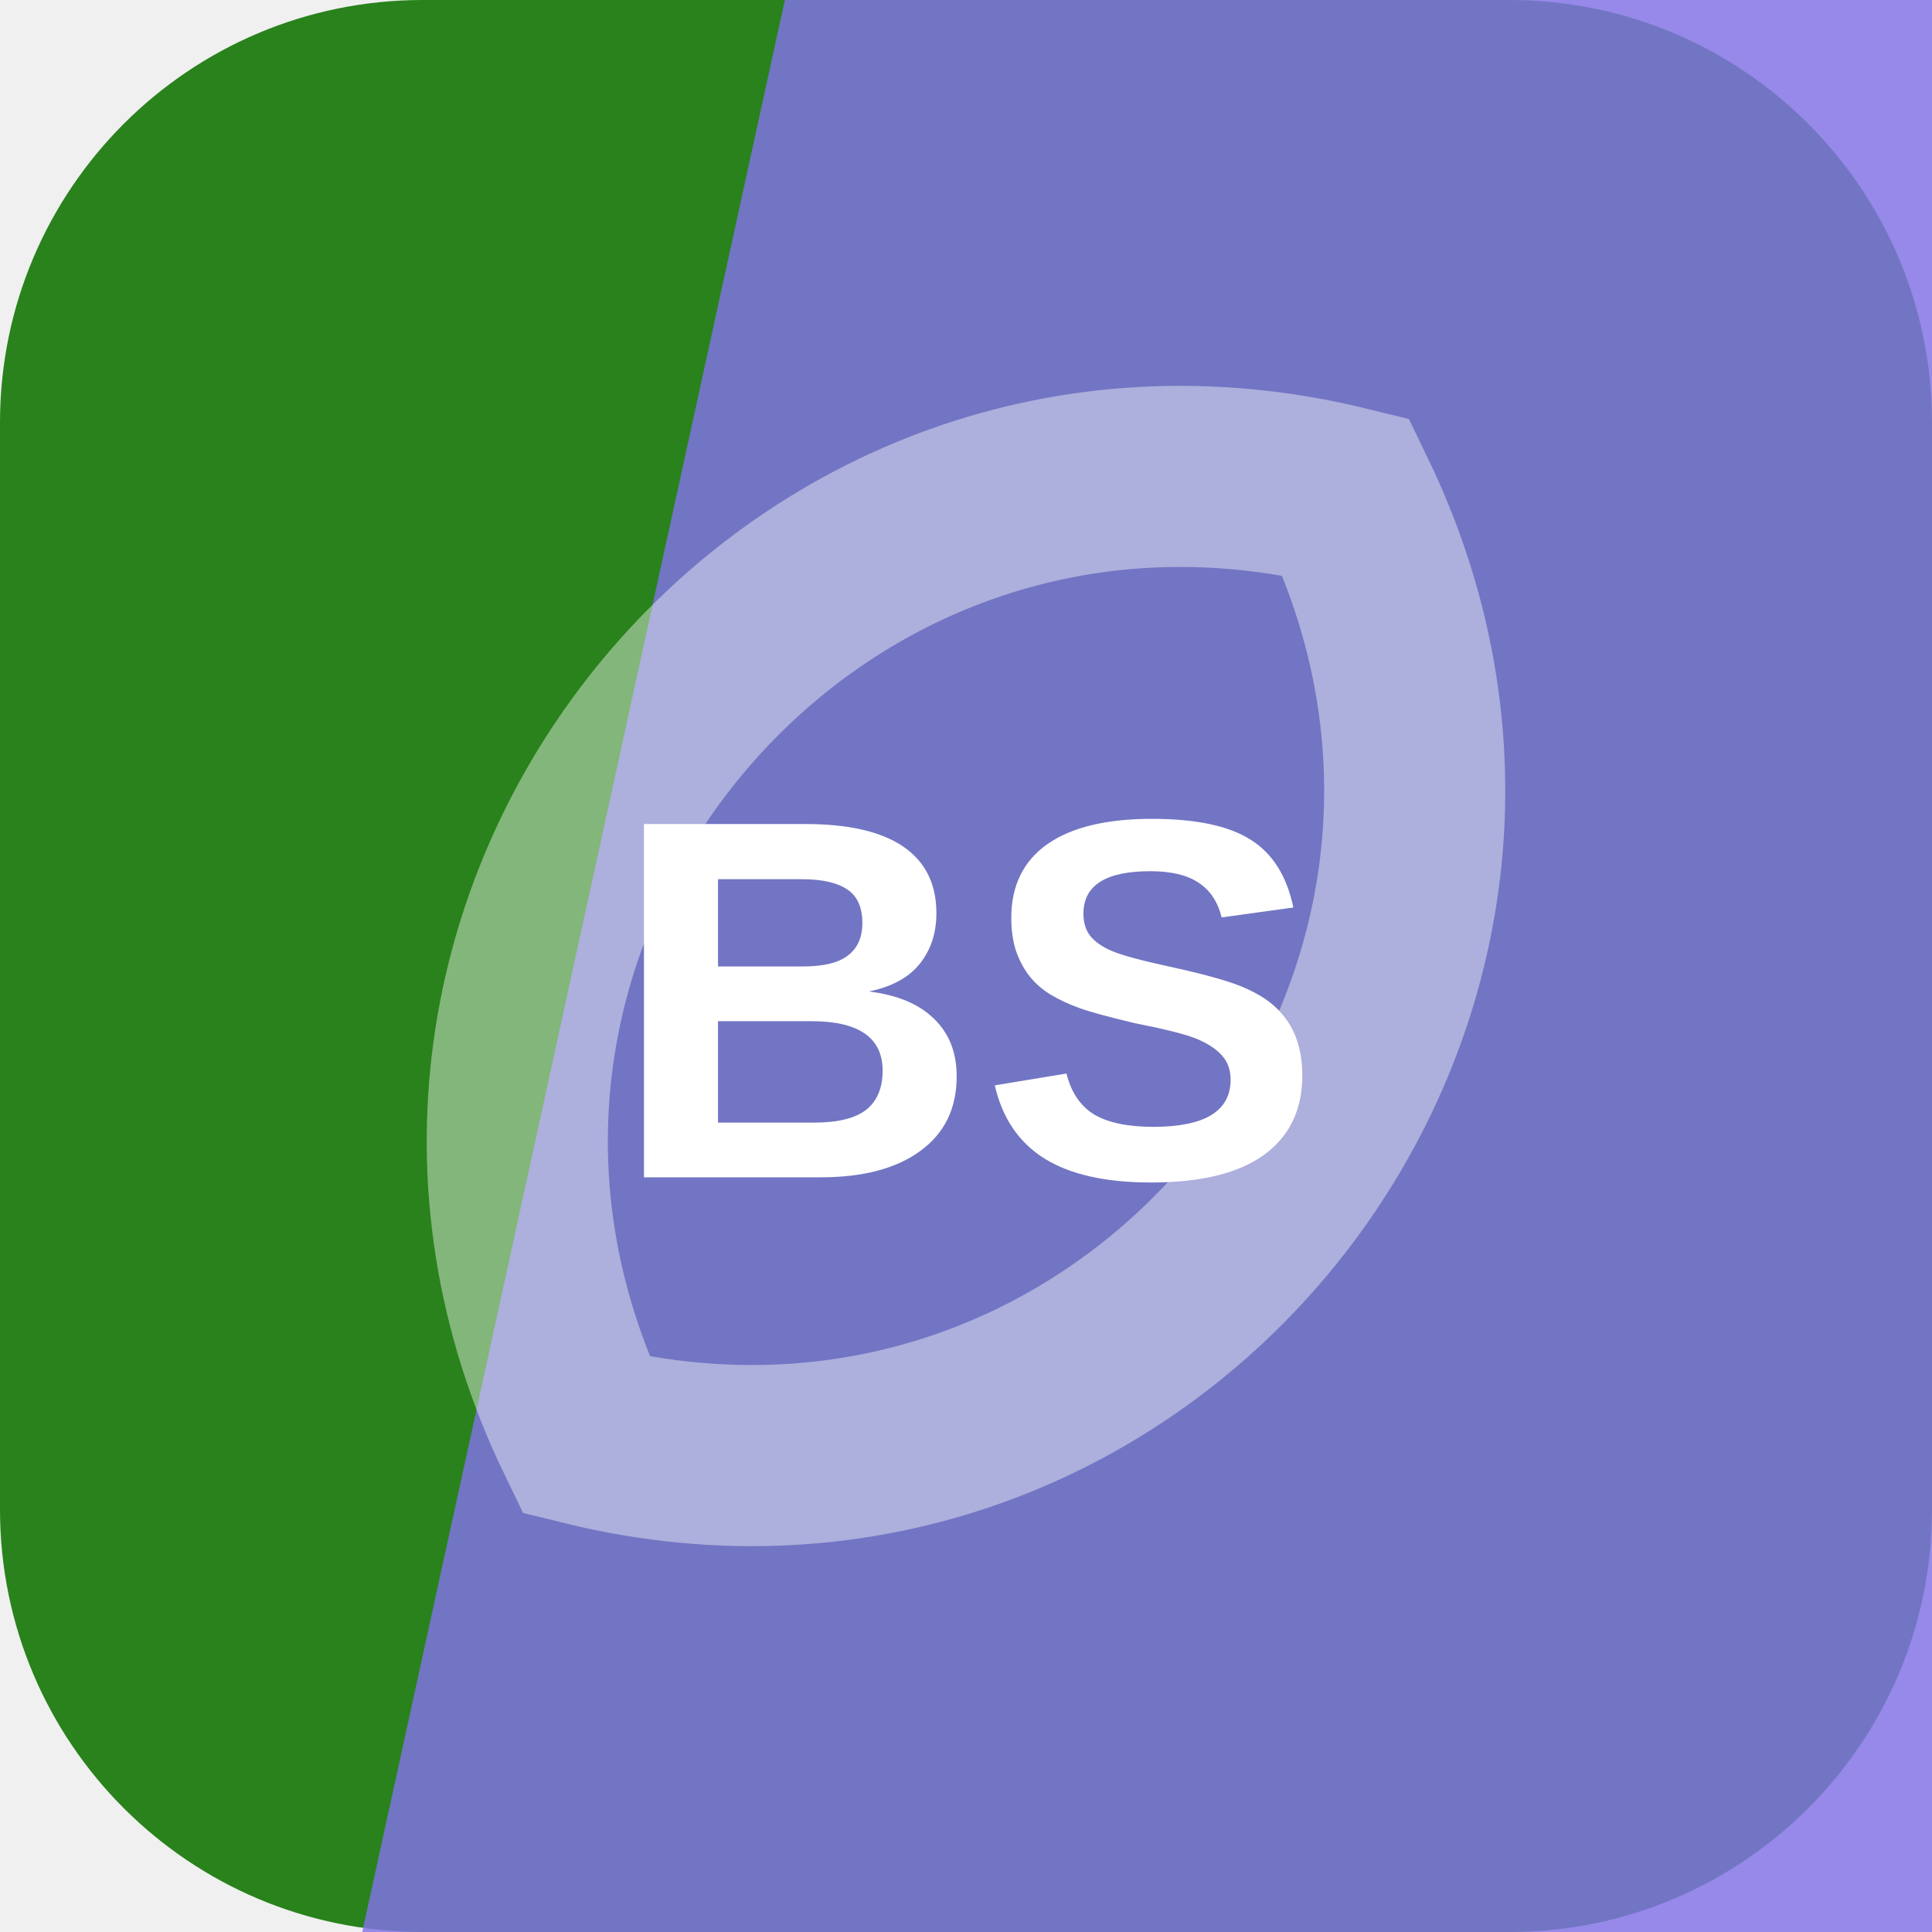
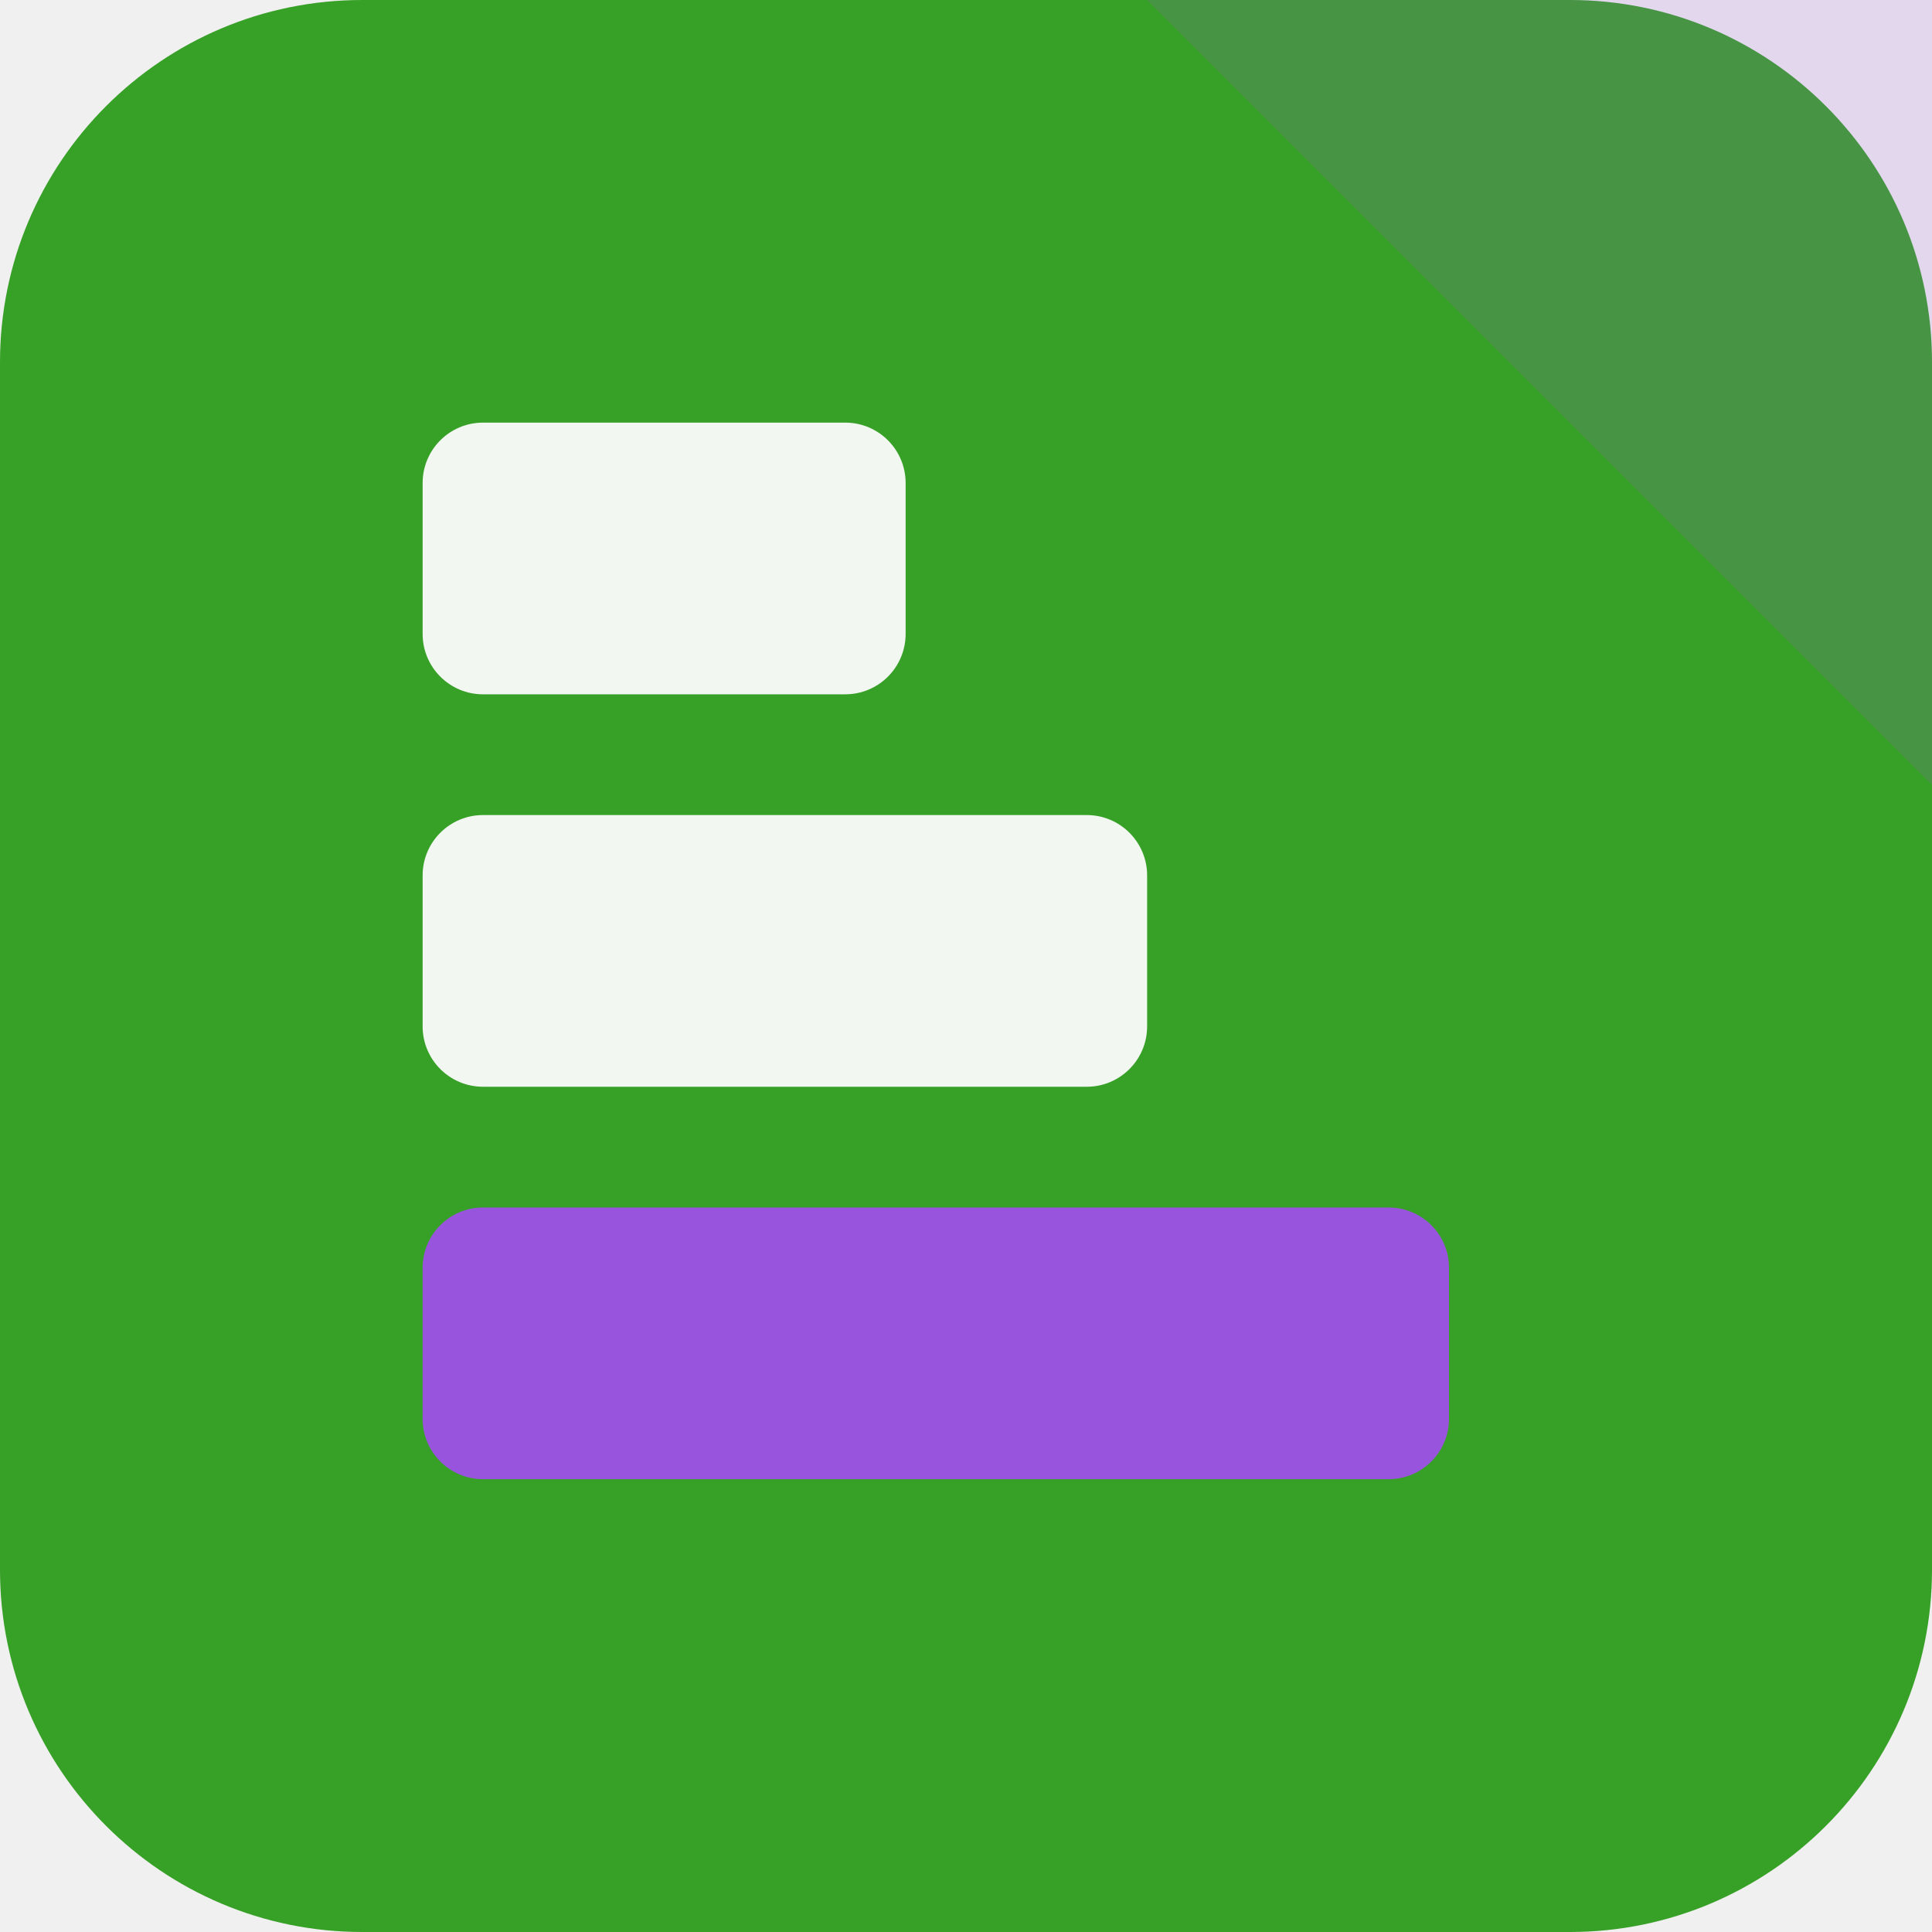
<svg xmlns="http://www.w3.org/2000/svg" width="64" height="64" viewBox="0 0 64 64" role="img">
-   <rect width="64" height="64" rx="14" fill="hsl(112 65% 31%)" />
-   <path d="M26 0h38v64H12Z" fill="hsl(248 72% 68%)" opacity="0.82" />
-   <g transform="rotate(309 32 32)" opacity="0.42">
-     <path d="M12 32c8-17 32-17 40 0-8 17-32 17-40 0Z" fill="none" stroke="#ffffff" stroke-width="6" />
+   <rect width="64" height="64" rx="12" fill="hsl(112 61% 39%)" />
+   <path d="M64 0v26L38 0Z" fill="hsl(270 68% 60%)" opacity="0.16" />
+   <g transform="rotate(90 32 32)">
+     <rect x="14" y="34" width="9" height="16" rx="2" fill="hsl(112 24% 96%)" />
+     <rect x="27" y="26" width="9" height="24" rx="2" fill="hsl(112 24% 96%)" />
+     <rect x="40" y="16" width="9" height="34" rx="2" fill="hsl(270 68% 60%)" />
  </g>
-   <text x="32" y="39" text-anchor="middle" fill="#ffffff" font-family="Arial,Helvetica,sans-serif" font-size="17" font-weight="700" letter-spacing="0">BS</text>
</svg>
